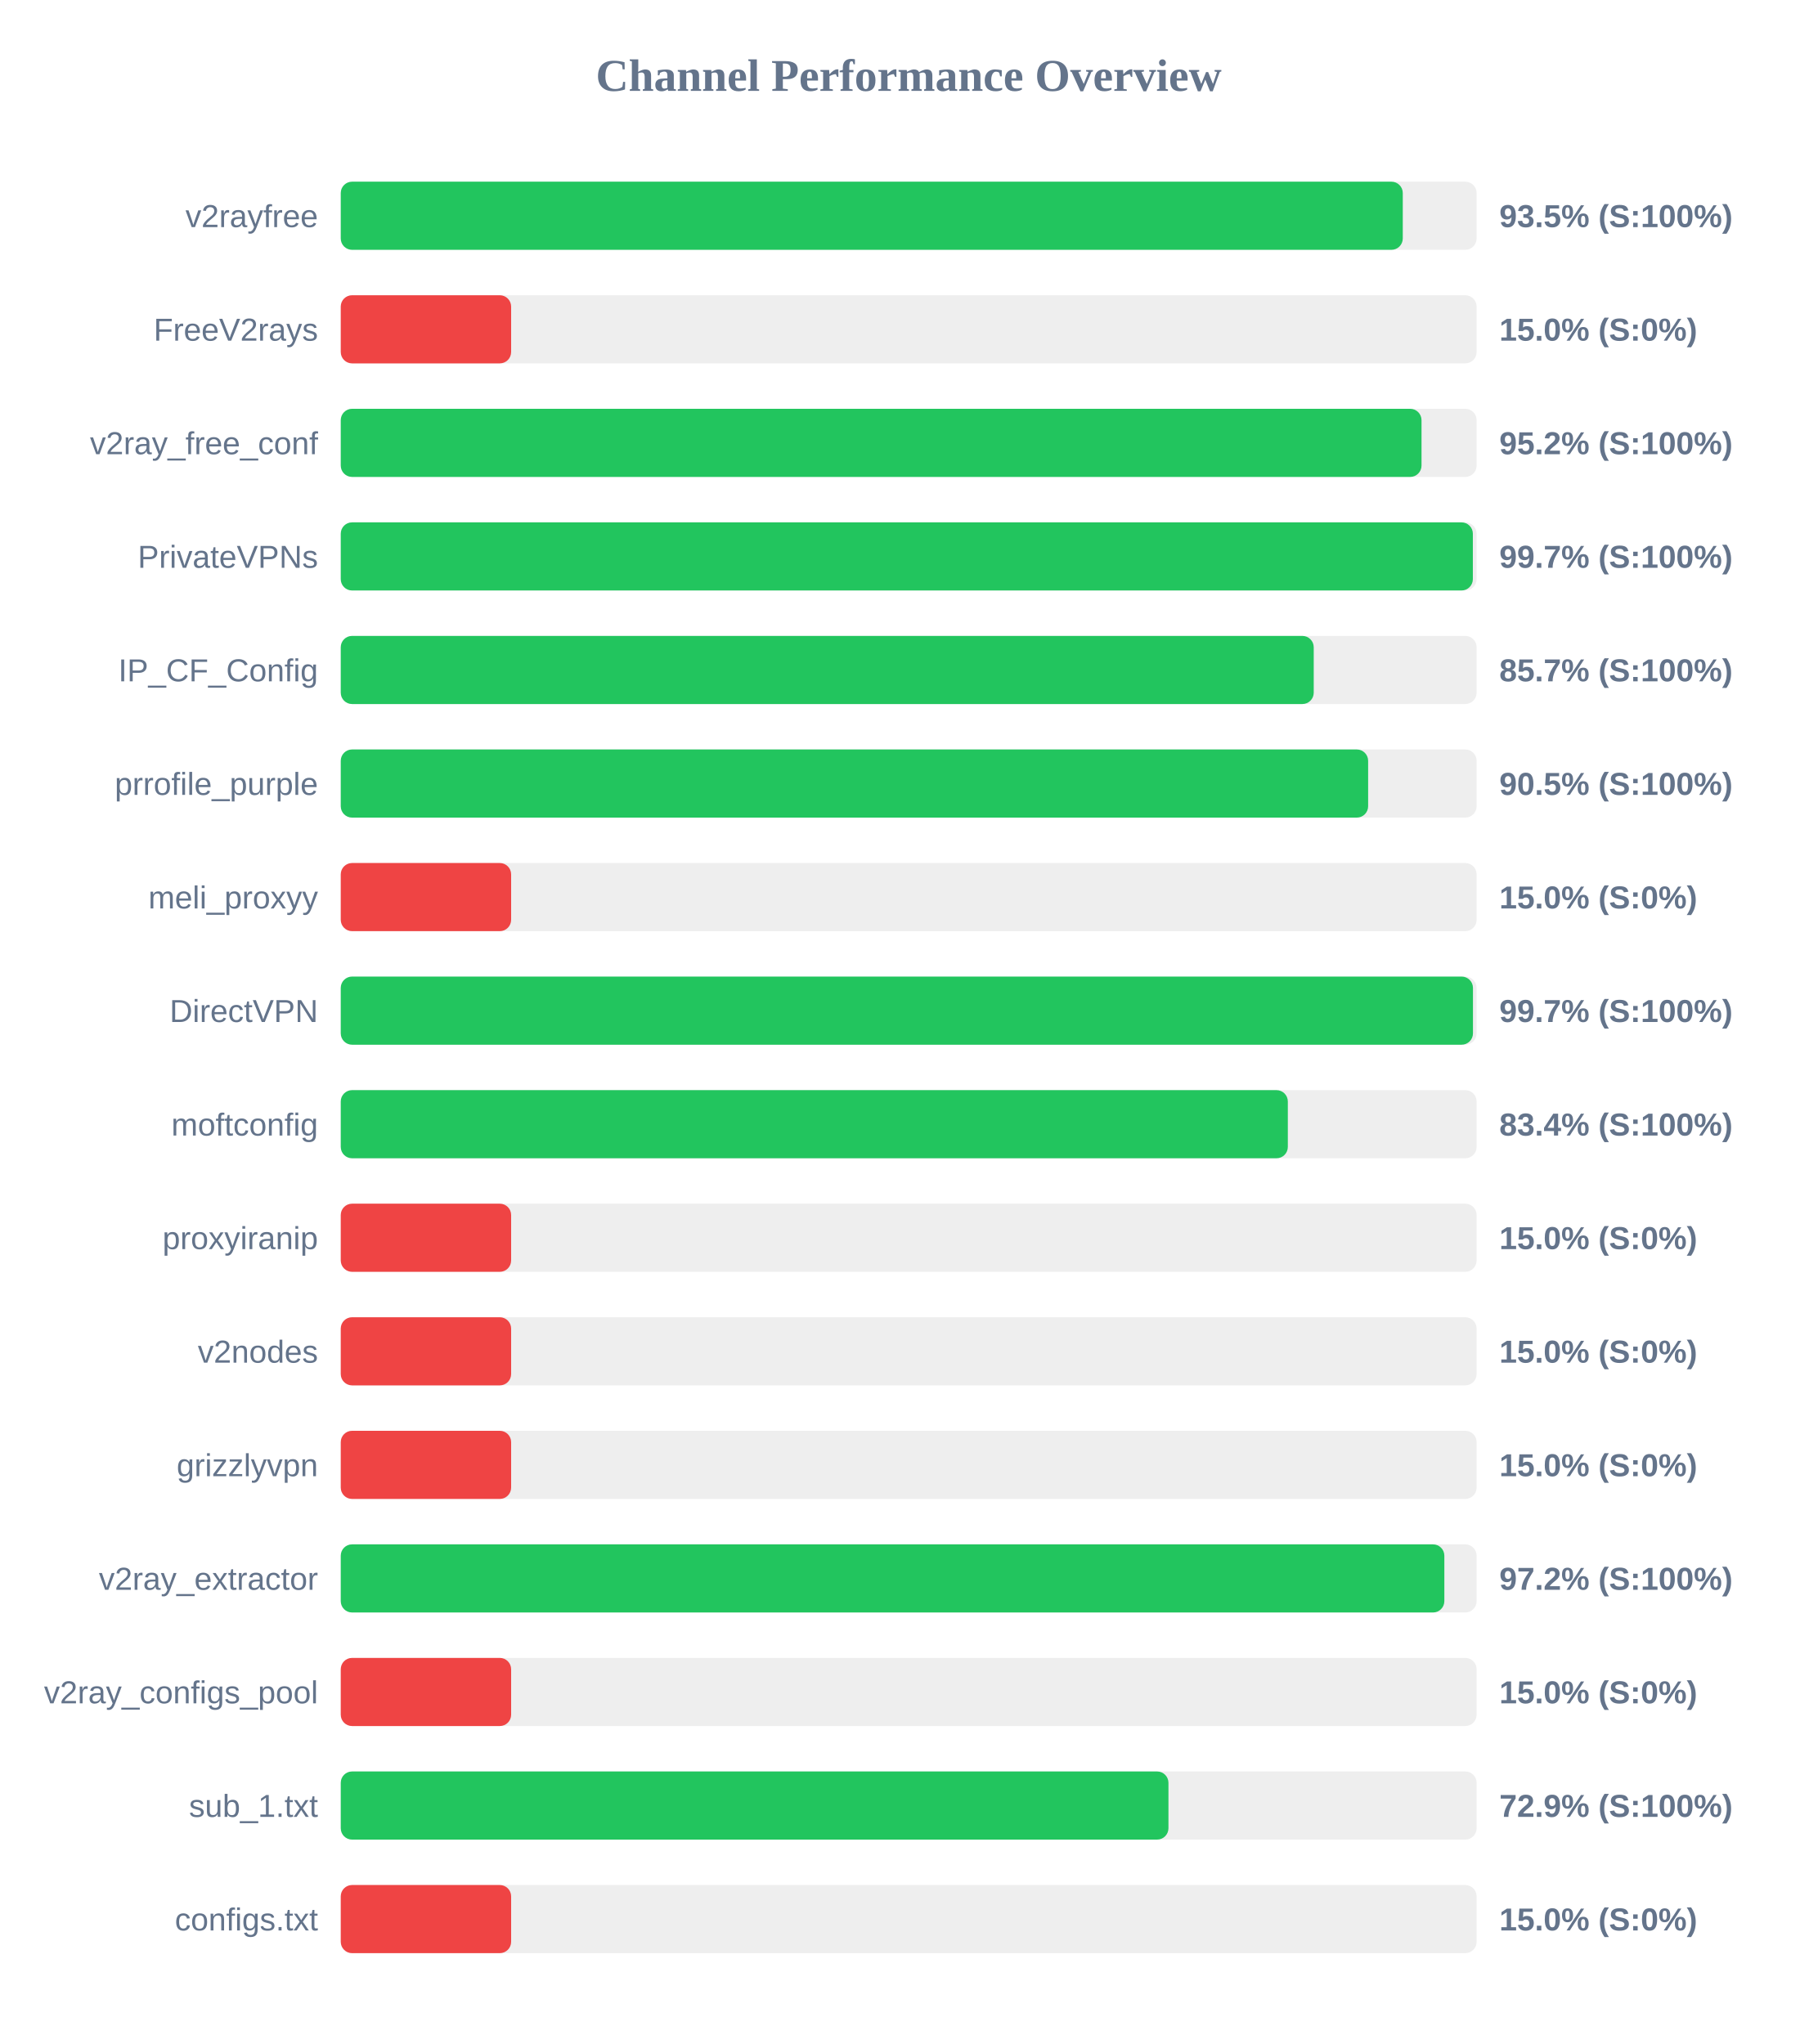
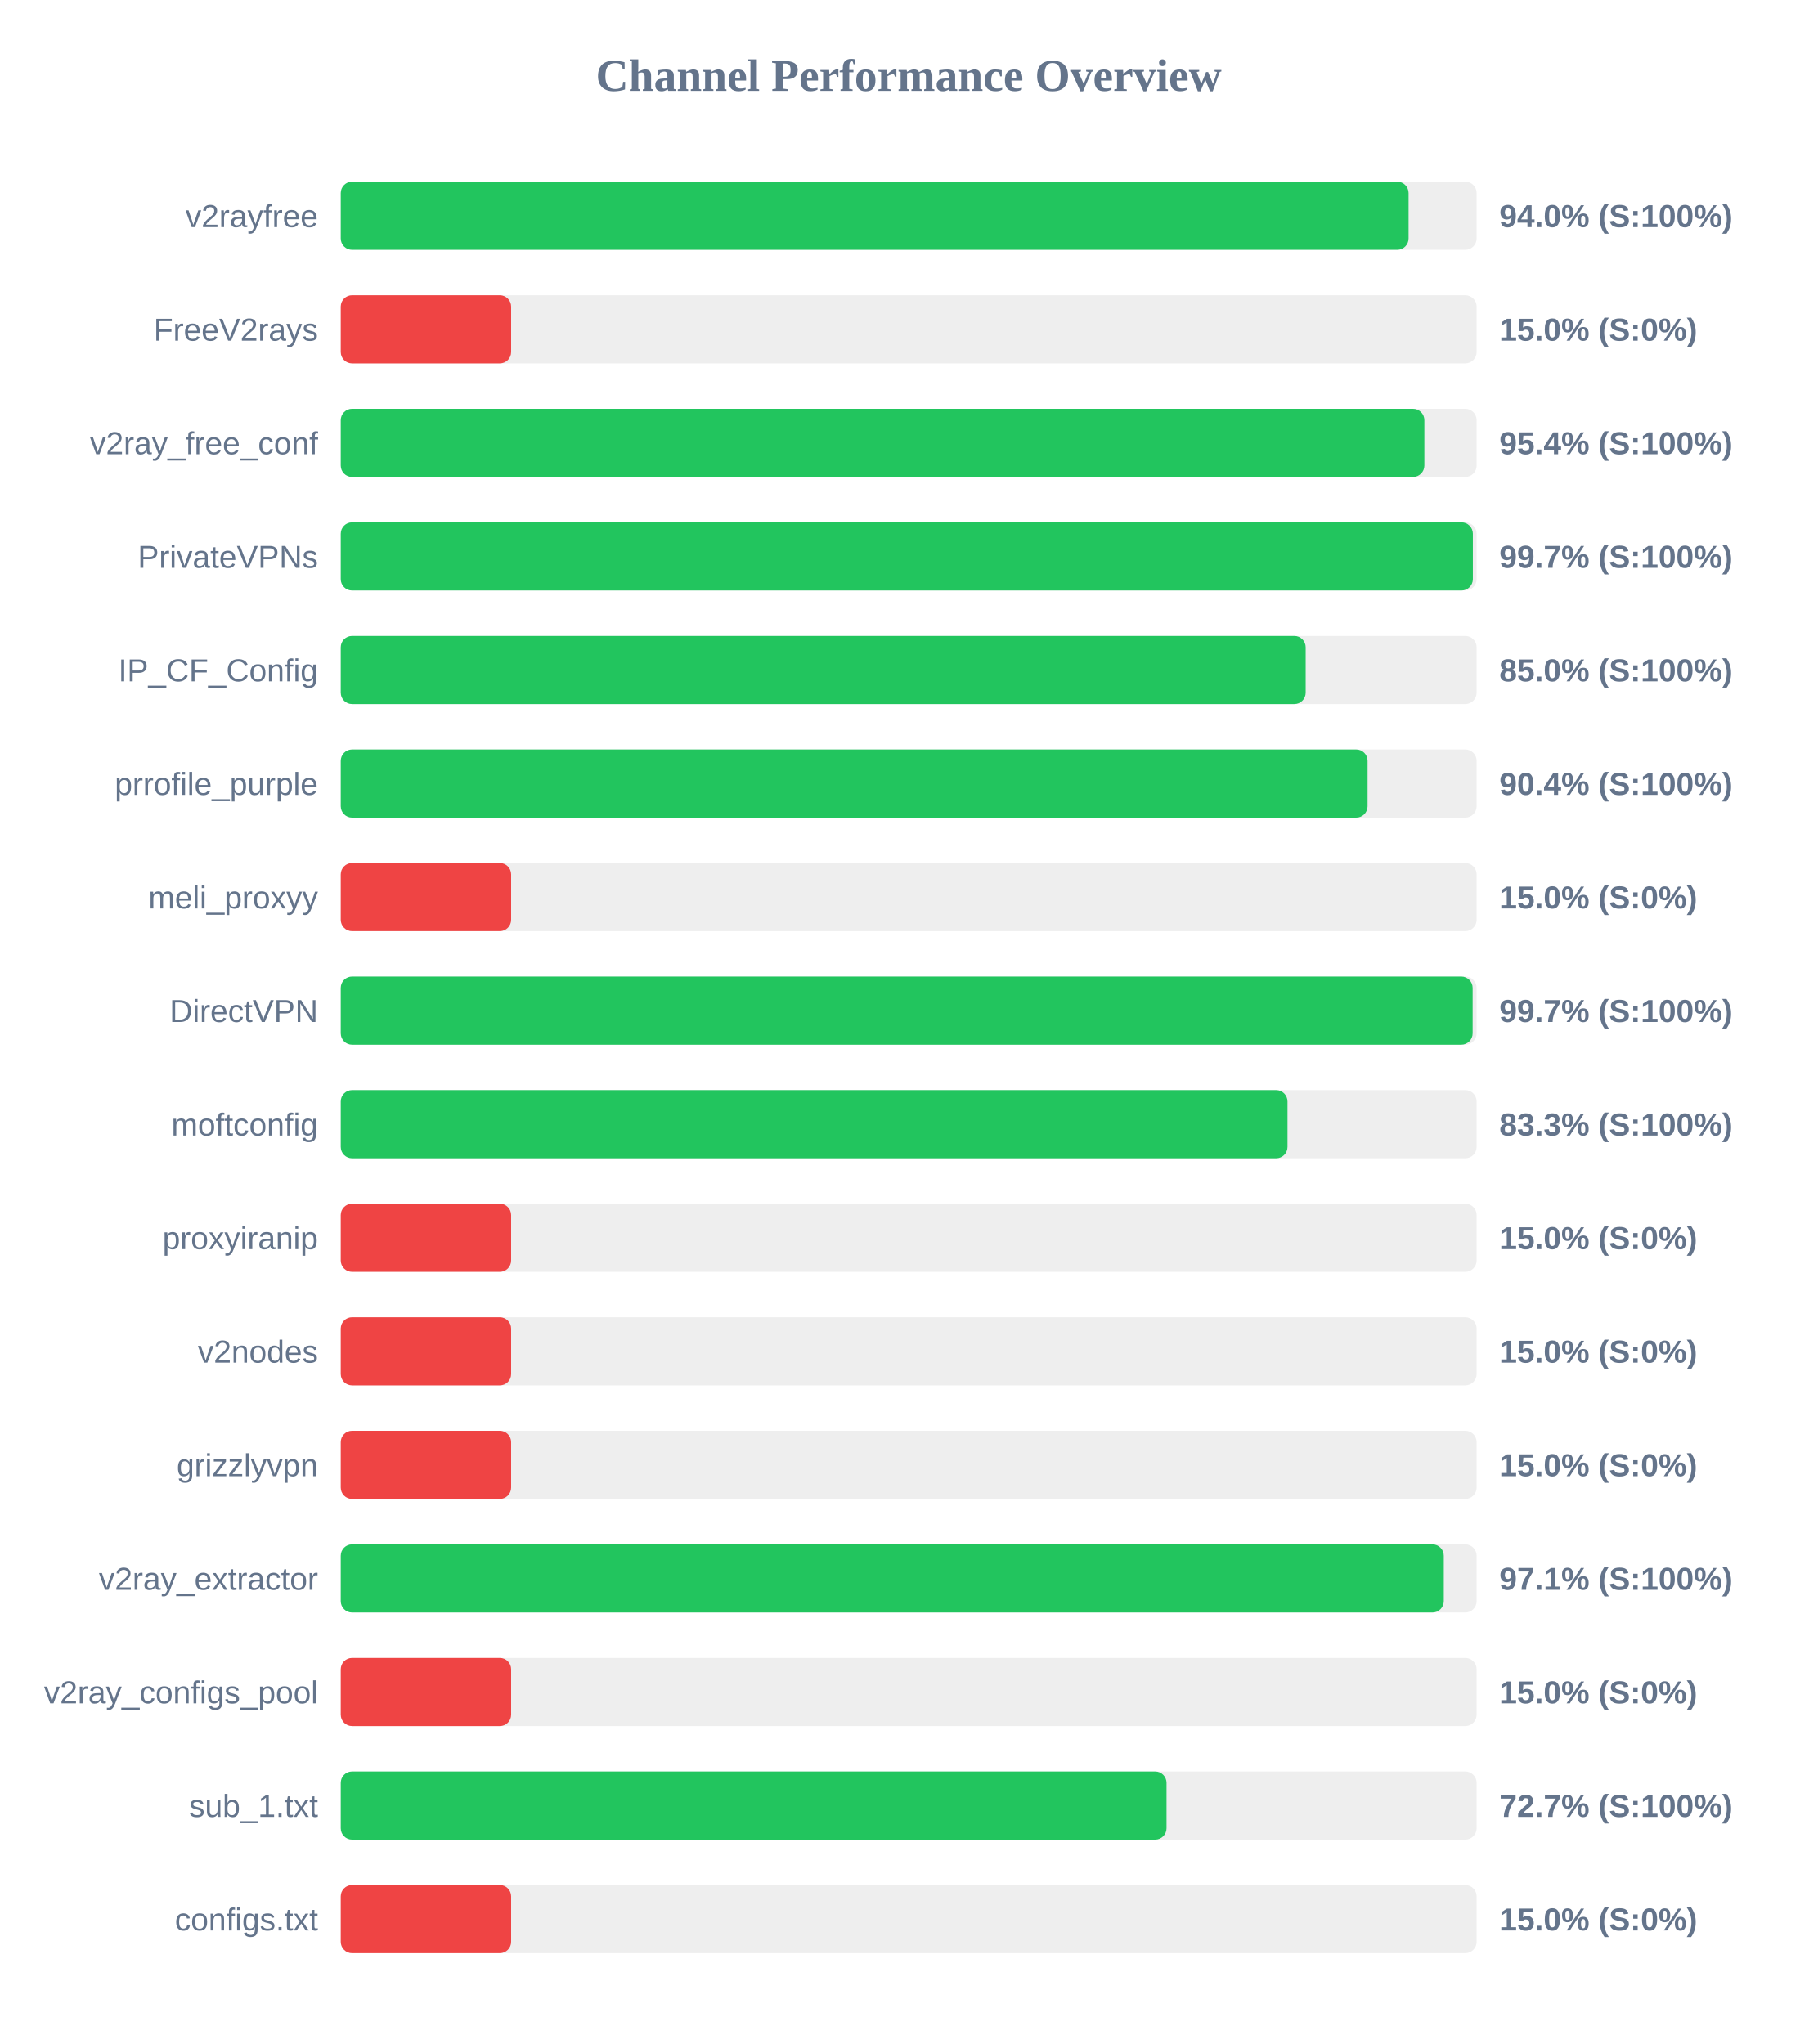
<svg xmlns="http://www.w3.org/2000/svg" width="800" height="900" version="1.1">
  <style>
        .row { font: 14px Arial; fill: #64748b; }
        .score { font: bold 14px Arial; fill: #64748b; }
    </style>
  <text x="400" y="40" text-anchor="middle" font-size="20px" font-weight="bold" fill="#64748b">Channel Performance Overview</text>
  <rect x="150" y="80" width="500" height="30" fill="#eee" rx="5" />
-   <rect x="150" y="80" width="467.5" height="30" fill="#22c55e" rx="5" />
+   <rect x="150" y="80" width="470.05" height="30" fill="#22c55e" rx="5" />
  <text x="140" y="100" text-anchor="end" class="row">v2rayfree</text>
-   <text x="660" y="100" text-anchor="start" class="score">93.5% (S:100%)</text>
+   <text x="660" y="100" text-anchor="start" class="score">94.0% (S:100%)</text>
  <rect x="150" y="130" width="500" height="30" fill="#eee" rx="5" />
  <rect x="150" y="130" width="75.0" height="30" fill="#ef4444" rx="5" />
  <text x="140" y="150" text-anchor="end" class="row">FreeV2rays</text>
  <text x="660" y="150" text-anchor="start" class="score">15.0% (S:0%)</text>
  <rect x="150" y="180" width="500" height="30" fill="#eee" rx="5" />
-   <rect x="150" y="180" width="475.75" height="30" fill="#22c55e" rx="5" />
+   <rect x="150" y="180" width="477.0" height="30" fill="#22c55e" rx="5" />
  <text x="140" y="200" text-anchor="end" class="row">v2ray_free_conf</text>
-   <text x="660" y="200" text-anchor="start" class="score">95.2% (S:100%)</text>
+   <text x="660" y="200" text-anchor="start" class="score">95.4% (S:100%)</text>
  <rect x="150" y="230" width="500" height="30" fill="#eee" rx="5" />
  <rect x="150" y="230" width="498.35" height="30" fill="#22c55e" rx="5" />
  <text x="140" y="250" text-anchor="end" class="row">PrivateVPNs</text>
  <text x="660" y="250" text-anchor="start" class="score">99.7% (S:100%)</text>
  <rect x="150" y="280" width="500" height="30" fill="#eee" rx="5" />
-   <rect x="150" y="280" width="428.3" height="30" fill="#22c55e" rx="5" />
+   <rect x="150" y="280" width="424.75" height="30" fill="#22c55e" rx="5" />
  <text x="140" y="300" text-anchor="end" class="row">IP_CF_Config</text>
-   <text x="660" y="300" text-anchor="start" class="score">85.7% (S:100%)</text>
+   <text x="660" y="300" text-anchor="start" class="score">85.0% (S:100%)</text>
  <rect x="150" y="330" width="500" height="30" fill="#eee" rx="5" />
-   <rect x="150" y="330" width="452.25" height="30" fill="#22c55e" rx="5" />
+   <rect x="150" y="330" width="452.0" height="30" fill="#22c55e" rx="5" />
  <text x="140" y="350" text-anchor="end" class="row">prrofile_purple</text>
-   <text x="660" y="350" text-anchor="start" class="score">90.5% (S:100%)</text>
+   <text x="660" y="350" text-anchor="start" class="score">90.4% (S:100%)</text>
  <rect x="150" y="380" width="500" height="30" fill="#eee" rx="5" />
  <rect x="150" y="380" width="75.0" height="30" fill="#ef4444" rx="5" />
  <text x="140" y="400" text-anchor="end" class="row">meli_proxyy</text>
  <text x="660" y="400" text-anchor="start" class="score">15.0% (S:0%)</text>
  <rect x="150" y="430" width="500" height="30" fill="#eee" rx="5" />
-   <rect x="150" y="430" width="498.4" height="30" fill="#22c55e" rx="5" />
+   <rect x="150" y="430" width="498.25" height="30" fill="#22c55e" rx="5" />
  <text x="140" y="450" text-anchor="end" class="row">DirectVPN</text>
  <text x="660" y="450" text-anchor="start" class="score">99.7% (S:100%)</text>
  <rect x="150" y="480" width="500" height="30" fill="#eee" rx="5" />
-   <rect x="150" y="480" width="416.9" height="30" fill="#22c55e" rx="5" />
+   <rect x="150" y="480" width="416.75" height="30" fill="#22c55e" rx="5" />
  <text x="140" y="500" text-anchor="end" class="row">moftconfig</text>
-   <text x="660" y="500" text-anchor="start" class="score">83.4% (S:100%)</text>
+   <text x="660" y="500" text-anchor="start" class="score">83.3% (S:100%)</text>
  <rect x="150" y="530" width="500" height="30" fill="#eee" rx="5" />
  <rect x="150" y="530" width="75.0" height="30" fill="#ef4444" rx="5" />
  <text x="140" y="550" text-anchor="end" class="row">proxyiranip</text>
  <text x="660" y="550" text-anchor="start" class="score">15.0% (S:0%)</text>
  <rect x="150" y="580" width="500" height="30" fill="#eee" rx="5" />
  <rect x="150" y="580" width="75.0" height="30" fill="#ef4444" rx="5" />
  <text x="140" y="600" text-anchor="end" class="row">v2nodes</text>
  <text x="660" y="600" text-anchor="start" class="score">15.0% (S:0%)</text>
  <rect x="150" y="630" width="500" height="30" fill="#eee" rx="5" />
  <rect x="150" y="630" width="75.0" height="30" fill="#ef4444" rx="5" />
  <text x="140" y="650" text-anchor="end" class="row">grizzlyvpn</text>
  <text x="660" y="650" text-anchor="start" class="score">15.0% (S:0%)</text>
  <rect x="150" y="680" width="500" height="30" fill="#eee" rx="5" />
-   <rect x="150" y="680" width="485.8" height="30" fill="#22c55e" rx="5" />
+   <rect x="150" y="680" width="485.55" height="30" fill="#22c55e" rx="5" />
  <text x="140" y="700" text-anchor="end" class="row">v2ray_extractor</text>
-   <text x="660" y="700" text-anchor="start" class="score">97.2% (S:100%)</text>
+   <text x="660" y="700" text-anchor="start" class="score">97.1% (S:100%)</text>
  <rect x="150" y="730" width="500" height="30" fill="#eee" rx="5" />
  <rect x="150" y="730" width="75.0" height="30" fill="#ef4444" rx="5" />
  <text x="140" y="750" text-anchor="end" class="row">v2ray_configs_pool</text>
  <text x="660" y="750" text-anchor="start" class="score">15.0% (S:0%)</text>
  <rect x="150" y="780" width="500" height="30" fill="#eee" rx="5" />
-   <rect x="150" y="780" width="364.35" height="30" fill="#22c55e" rx="5" />
+   <rect x="150" y="780" width="363.5" height="30" fill="#22c55e" rx="5" />
  <text x="140" y="800" text-anchor="end" class="row">sub_1.txt</text>
-   <text x="660" y="800" text-anchor="start" class="score">72.9% (S:100%)</text>
+   <text x="660" y="800" text-anchor="start" class="score">72.7% (S:100%)</text>
  <rect x="150" y="830" width="500" height="30" fill="#eee" rx="5" />
  <rect x="150" y="830" width="75.0" height="30" fill="#ef4444" rx="5" />
  <text x="140" y="850" text-anchor="end" class="row">configs.txt</text>
  <text x="660" y="850" text-anchor="start" class="score">15.0% (S:0%)</text>
</svg>
